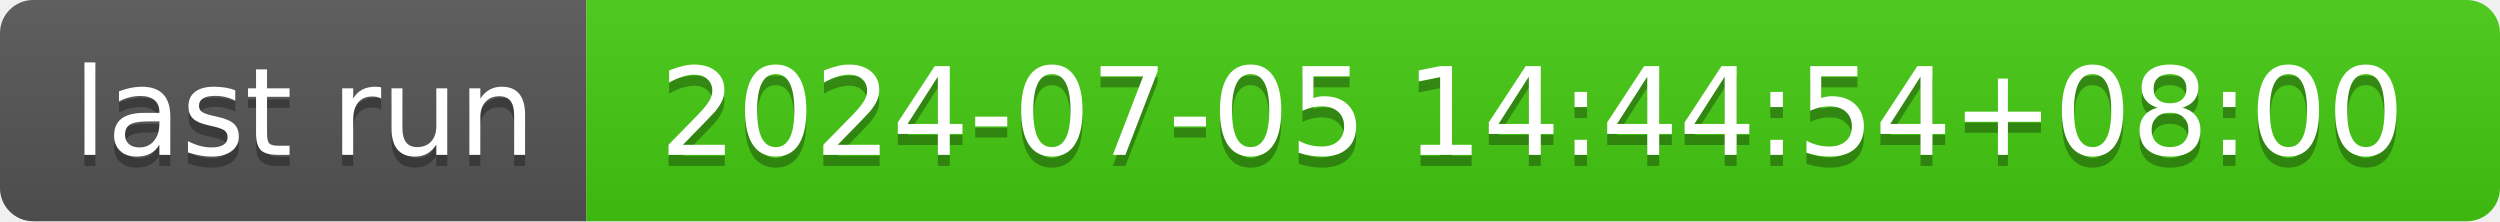
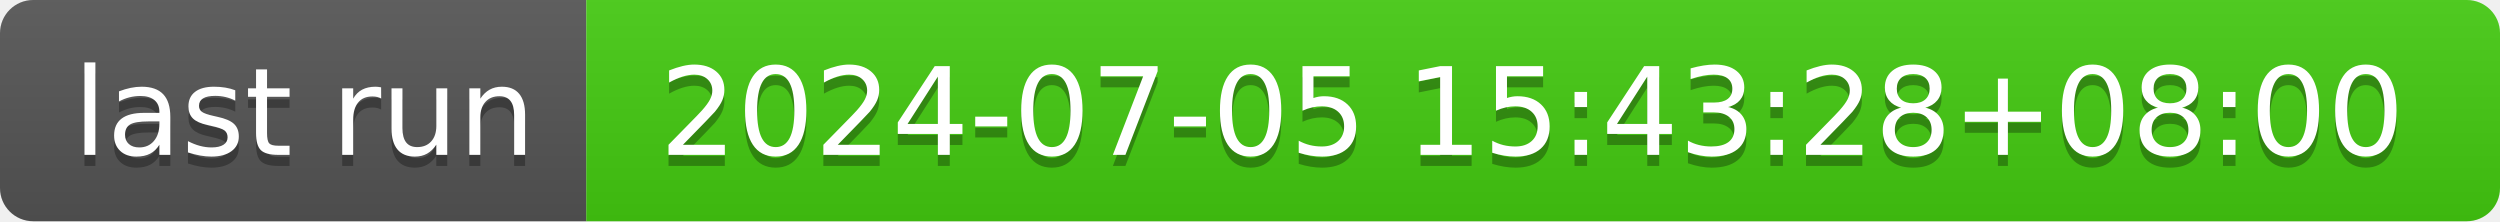
- <svg xmlns="http://www.w3.org/2000/svg" width="226" height="20" role="img" aria-label="last run: 2024-07-05 14:44:54+08:00">
+ <svg xmlns="http://www.w3.org/2000/svg" width="226" height="20" role="img" aria-label="last run: 2024-07-05 15:43:28+08:00">
  <linearGradient id="s" x2="0" y2="100%">
    <stop offset="0" stop-color="#bbb" stop-opacity=".1" />
    <stop offset="1" stop-opacity=".1" />
  </linearGradient>
  <clipPath id="r">
    <rect width="226" height="20" rx="3" fill="#fff" />
  </clipPath>
  <g clip-path="url(#r)">
    <rect width="53" height="20" fill="#555" />
    <rect x="53" width="173" height="20" fill="#4c1" />
    <rect width="226" height="20" fill="url(#s)" />
  </g>
  <g fill="#fff" text-anchor="middle" font-family="Verdana,Geneva,DejaVu Sans,sans-serif" text-rendering="geometricPrecision" font-size="110">
    <text aria-hidden="true" x="275" y="150" fill="#010101" fill-opacity=".3" transform="scale(.1)" textLength="430">last run</text>
    <text x="275" y="140" transform="scale(.1)" fill="#fff" textLength="430">last run</text>
-     <text aria-hidden="true" x="1385" y="150" fill="#010101" fill-opacity=".3" transform="scale(.1)" textLength="1630">2024-07-05 14:44:54+08:00</text>
-     <text x="1385" y="140" transform="scale(.1)" fill="#fff" textLength="1630">2024-07-05 14:44:54+08:00</text>
+     <text aria-hidden="true" x="1385" y="150" fill="#010101" fill-opacity=".3" transform="scale(.1)" textLength="1630">2024-07-05 15:43:28+08:00</text>
+     <text x="1385" y="140" transform="scale(.1)" fill="#fff" textLength="1630">2024-07-05 15:43:28+08:00</text>
  </g>
</svg>
